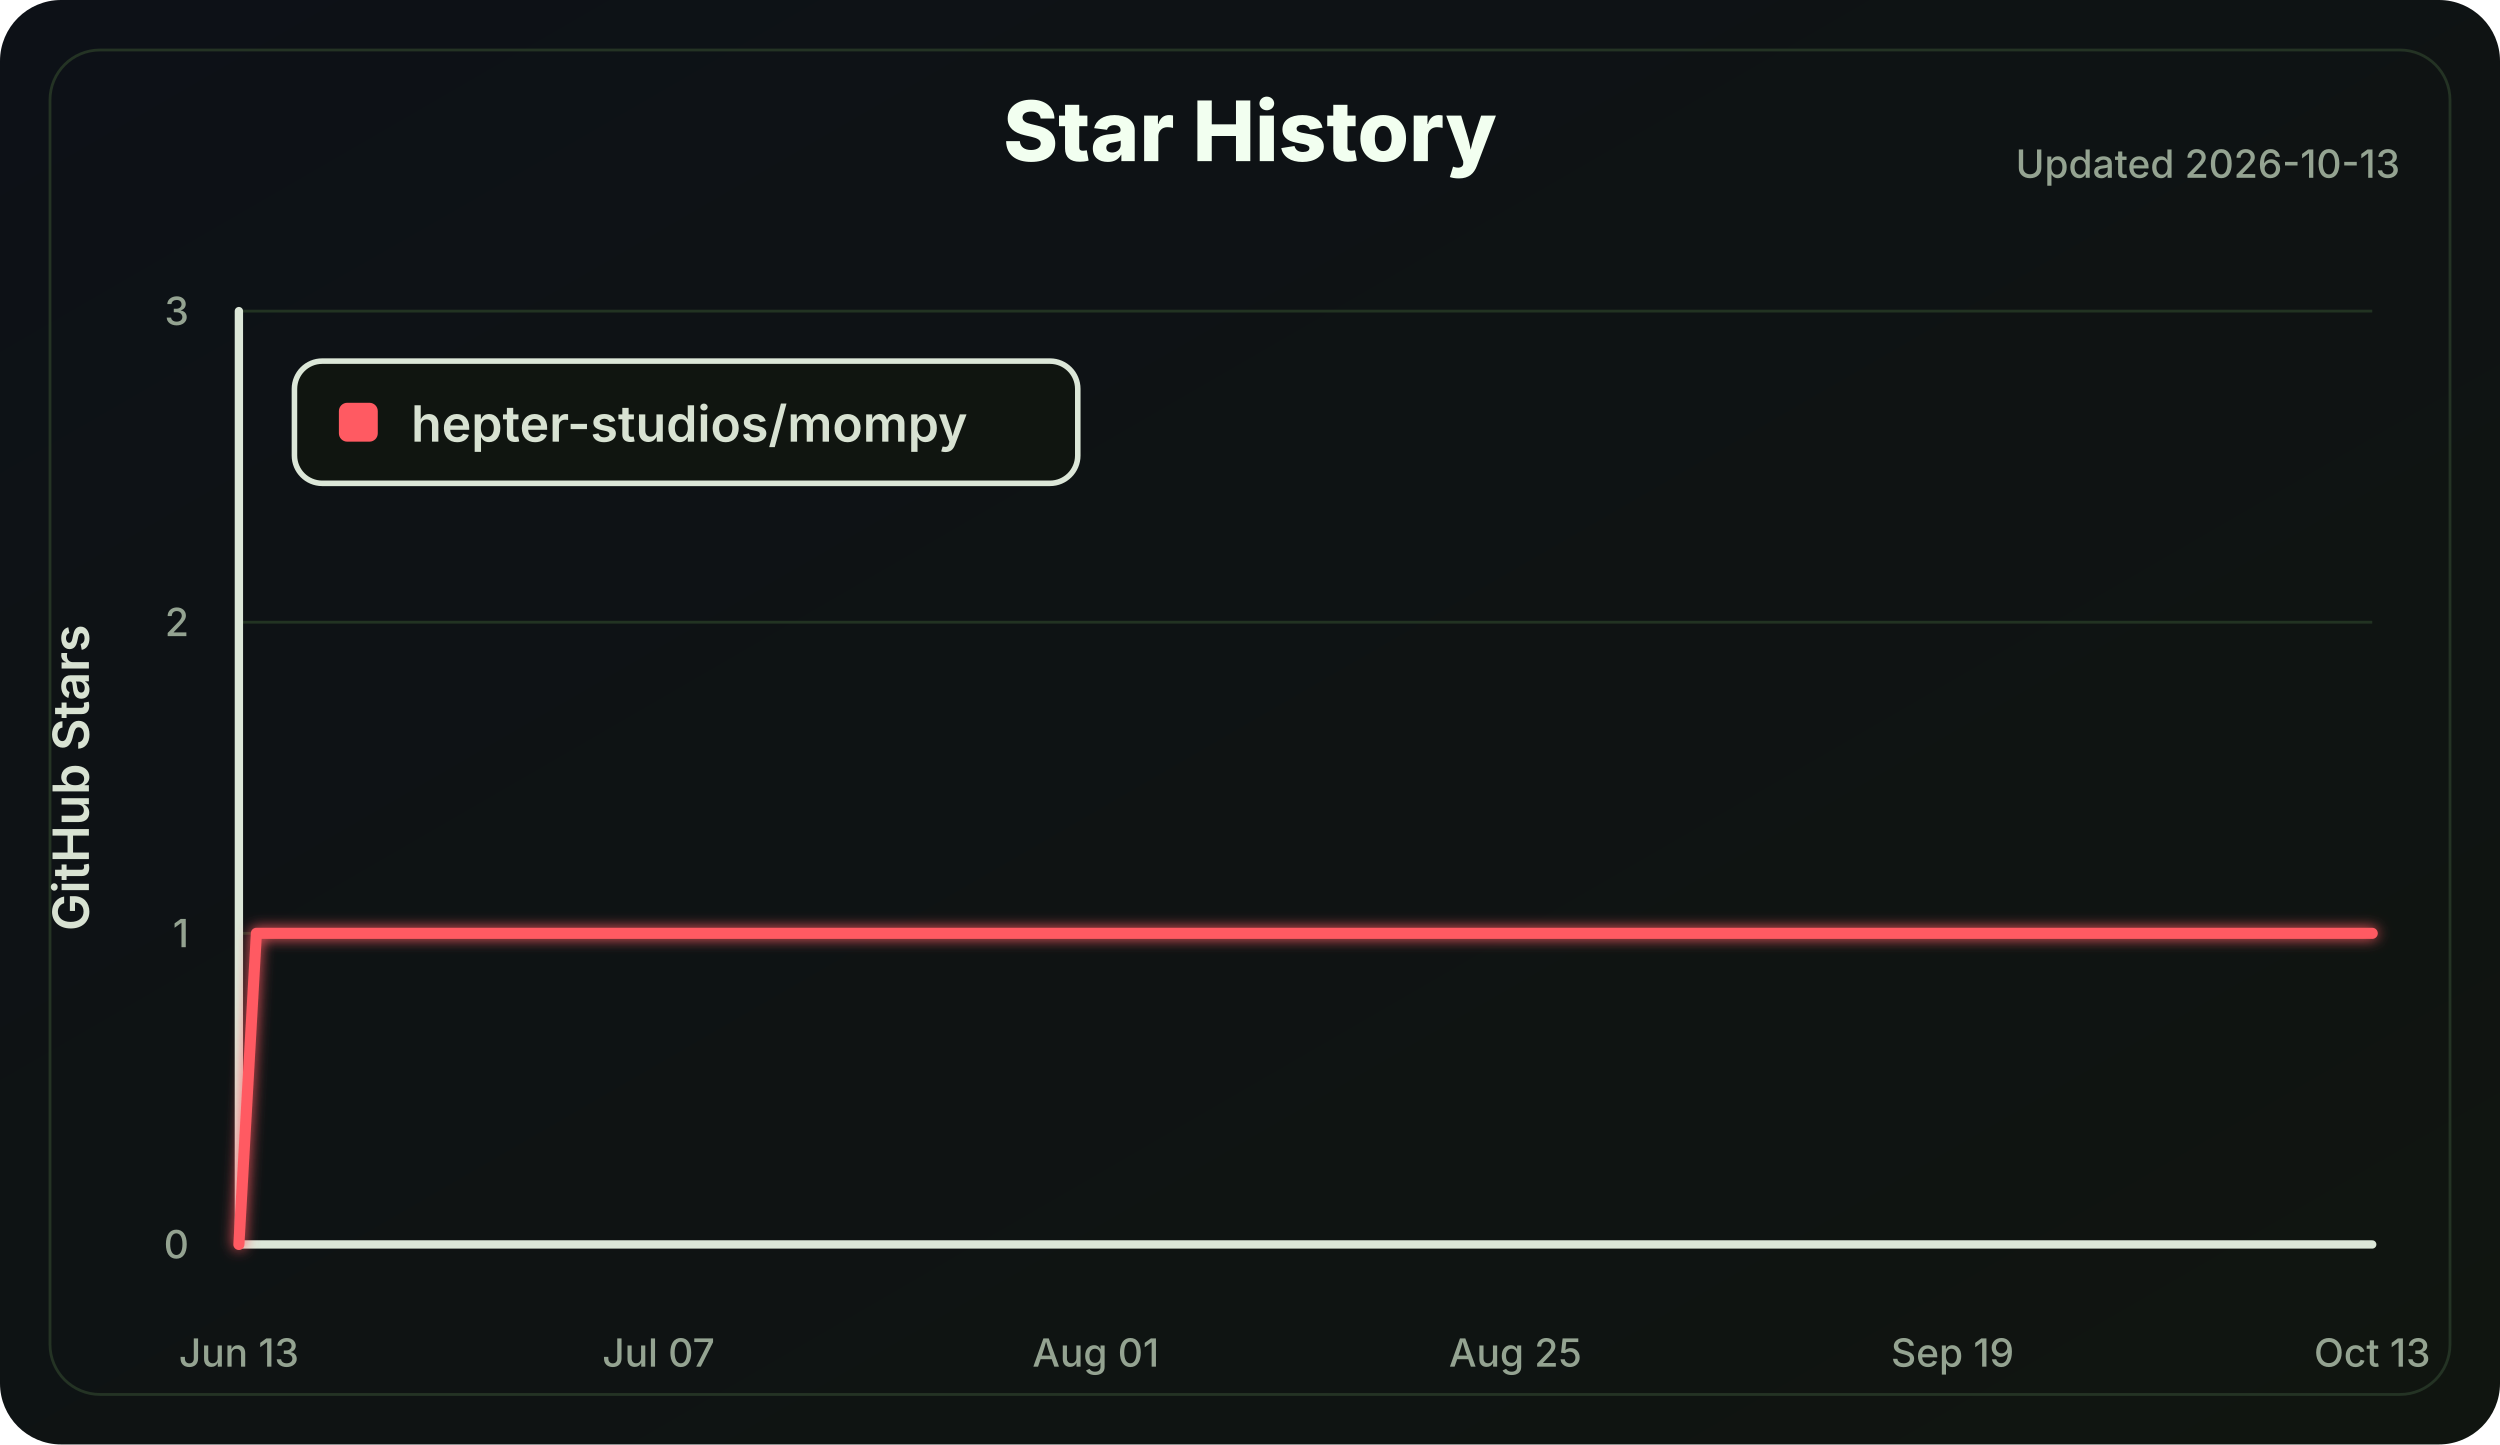
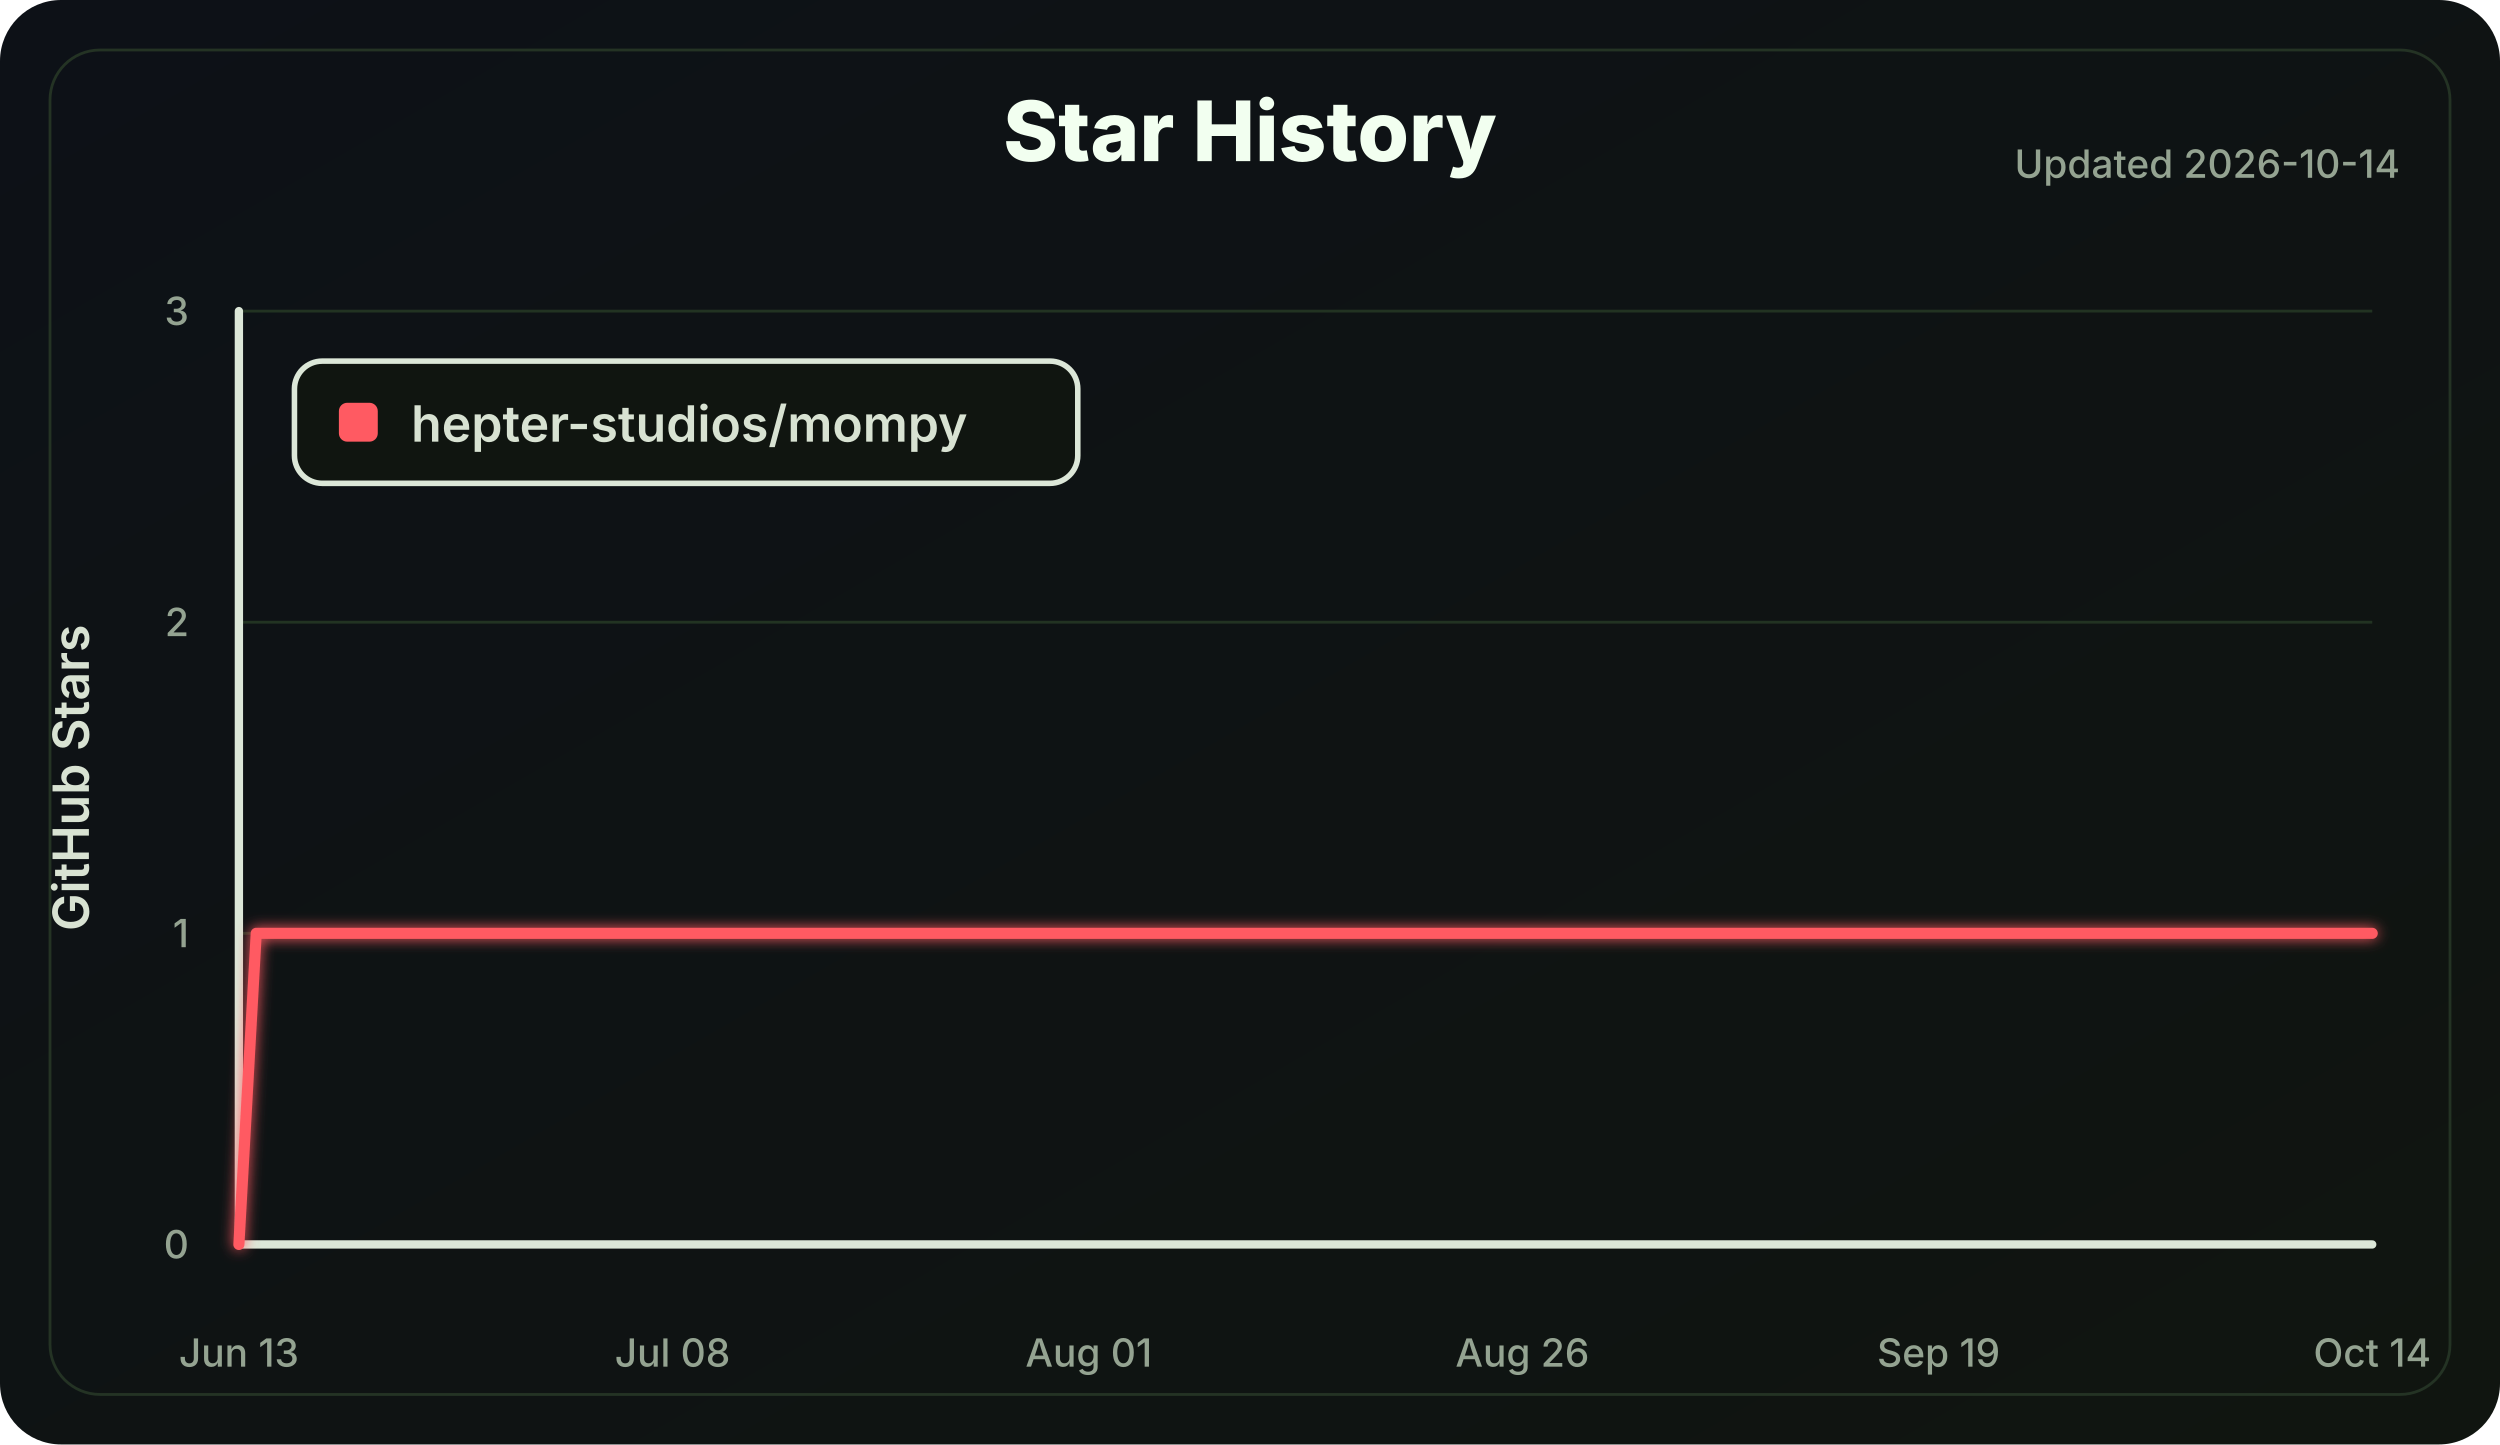
<svg xmlns="http://www.w3.org/2000/svg" width="900" height="520" viewBox="0 0 900 520" role="img" aria-labelledby="title desc">
  <defs>
    <linearGradient id="bg" x1="0" x2="1" y1="0" y2="1">
      <stop offset="0" stop-color="#0d1117" />
      <stop offset="1" stop-color="#101510" />
    </linearGradient>
    <filter id="softGlow" x="-30%" y="-30%" width="160%" height="160%">
      <feGaussianBlur stdDeviation="2.5" result="blur" />
      <feMerge>
        <feMergeNode in="blur" />
        <feMergeNode in="SourceGraphic" />
      </feMerge>
    </filter>
  </defs>
  <style>
    .label { fill: #d8e2d2; font: 600 18px Inter, Segoe UI, Arial, sans-serif; }
    .small { fill: #94a391; font: 500 14px Inter, Segoe UI, Arial, sans-serif; }
    .title { fill: #f2fff0; font: 800 30px Inter, Segoe UI, Arial, sans-serif; }
    .axis { stroke: #dce7d8; stroke-width: 3; stroke-linecap: round; }
    .grid line { stroke: #223322; stroke-width: 1; }
    .line { fill: none; stroke: #ff5a62; stroke-width: 4; stroke-linecap: round; stroke-linejoin: round; }
  </style>
  <rect width="100%" height="100%" rx="22" fill="url(#bg)" />
  <rect x="18" y="18" width="864" height="484" rx="18" fill="none" stroke="#243324" />
  <text class="title" x="450.0" y="58" text-anchor="middle">Star History</text>
-   <text class="small" x="864" y="64" text-anchor="end">Updated 2026-10-13</text>
+   <text class="small" x="864" y="64" text-anchor="end">Updated 2026-10-14</text>
  <g class="grid">
    <line x1="86" y1="448.00" x2="854" y2="448.00" />
    <line x1="86" y1="336.00" x2="854" y2="336.00" />
    <line x1="86" y1="224.00" x2="854" y2="224.00" />
    <line x1="86" y1="112.00" x2="854" y2="112.00" />
  </g>
  <line class="axis" x1="86" y1="112" x2="86" y2="448" />
  <line class="axis" x1="86" y1="448" x2="854" y2="448" />
  <g class="small">
    <text x="68" y="453.00" text-anchor="end">0</text>
    <text x="68" y="341.00" text-anchor="end">1</text>
    <text x="68" y="229.00" text-anchor="end">2</text>
    <text x="68" y="117.00" text-anchor="end">3</text>
    <text x="86.00" y="492" text-anchor="middle">Jun 13</text>
-     <text x="237.08" y="492" text-anchor="middle">Jul 07</text>
-     <text x="394.46" y="492" text-anchor="middle">Aug 01</text>
-     <text x="545.54" y="492" text-anchor="middle">Aug 25</text>
-     <text x="702.92" y="492" text-anchor="middle">Sep 19</text>
-     <text x="854.00" y="492" text-anchor="middle">Oct 13</text>
+     <text x="242.10" y="492" text-anchor="middle">Jul 08</text>
+     <text x="391.95" y="492" text-anchor="middle">Aug 01</text>
+     <text x="548.05" y="492" text-anchor="middle">Aug 26</text>
+     <text x="697.90" y="492" text-anchor="middle">Sep 19</text>
+     <text x="854.00" y="492" text-anchor="middle">Oct 14</text>
  </g>
  <text class="label" x="32" y="280.0" transform="rotate(-90 32 280.0)" text-anchor="middle">GitHub Stars</text>
-   <polyline class="line" points="86.00,448.00 92.30,336.00 854.00,336.00" filter="url(#softGlow)" />
+   <polyline class="line" points="86.00,448.00 92.24,336.00 854.00,336.00" filter="url(#softGlow)" />
  <g transform="translate(106 130)">
    <rect width="282" height="44" rx="10" fill="#101510" stroke="#dce7d8" stroke-width="2" />
    <rect x="16" y="15" width="14" height="14" rx="3" fill="#ff5a62" />
    <text class="label" x="42" y="29">hepter-studios/mompy</text>
  </g>
</svg>
